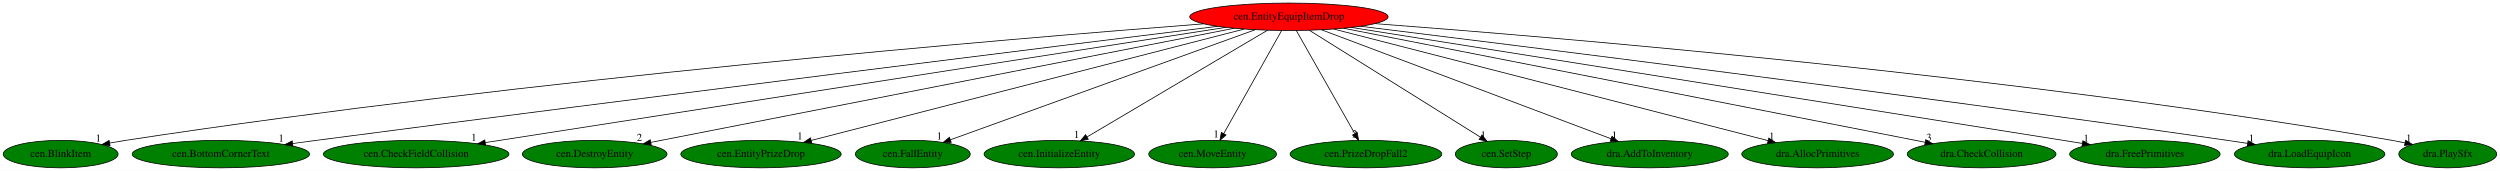
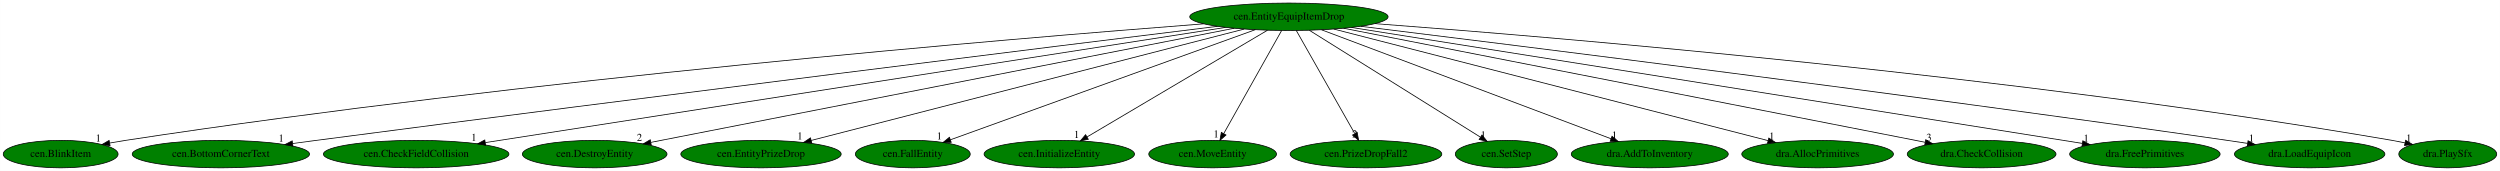
<svg xmlns="http://www.w3.org/2000/svg" xmlns:xlink="http://www.w3.org/1999/xlink" width="3277pt" height="224pt" viewBox="0.00 0.00 3276.74 224.00">
  <g id="graph0" class="graph" transform="scale(1 1) rotate(0) translate(4 220)">
    <polygon fill="white" stroke="transparent" points="-4,4 -4,-220 3272.74,-220 3272.74,4 -4,4" />
    <g id="node1" class="node">
-       <ellipse fill="red" stroke="black" cx="1685.39" cy="-198" rx="129.98" ry="18" />
+       <ellipse fill="green" stroke="black" cx="1685.39" cy="-198" rx="129.98" ry="18" />
      <text text-anchor="middle" x="1685.39" y="-194.3" font-family="Times,serif" font-size="14.00">cen.EntityEquipItemDrop</text>
    </g>
    <g id="node2" class="node">
      <g id="a_node2">
        <a xlink:href="cen.BlinkItem.svg" xlink:title="cen.BlinkItem">
          <ellipse fill="green" stroke="black" cx="75.39" cy="-18" rx="75.29" ry="18" />
          <text text-anchor="middle" x="75.39" y="-14.3" font-family="Times,serif" font-size="14.00">cen.BlinkItem</text>
        </a>
      </g>
    </g>
    <g id="edge1" class="edge">
      <path fill="none" stroke="black" d="M1573.49,-188.74C1320.68,-169.31 686.44,-116.2 160.39,-36 153.7,-34.98 146.73,-33.79 139.79,-32.53" />
      <polygon fill="black" stroke="black" points="140.15,-29.03 129.68,-30.63 138.86,-35.91 140.15,-29.03" />
      <text text-anchor="middle" x="124.68" y="-34.43" font-family="Times,serif" font-size="14.00">1</text>
    </g>
    <g id="node3" class="node">
      <g id="a_node3">
        <a xlink:href="cen.BottomCornerText.svg" xlink:title="cen.BottomCornerText">
          <ellipse fill="green" stroke="black" cx="285.39" cy="-18" rx="116.18" ry="18" />
          <text text-anchor="middle" x="285.39" y="-14.3" font-family="Times,serif" font-size="14.00">cen.BottomCornerText</text>
        </a>
      </g>
    </g>
    <g id="edge2" class="edge">
      <path fill="none" stroke="black" d="M1591.78,-185.49C1380.83,-159.49 852.28,-93.95 410.39,-36 400.36,-34.68 389.87,-33.29 379.42,-31.89" />
      <polygon fill="black" stroke="black" points="379.8,-28.41 369.43,-30.54 378.87,-35.34 379.8,-28.41" />
      <text text-anchor="middle" x="364.43" y="-34.34" font-family="Times,serif" font-size="14.00">1</text>
    </g>
    <g id="node4" class="node">
      <g id="a_node4">
        <a xlink:href="cen.CheckFieldCollision.svg" xlink:title="cen.CheckFieldCollision">
          <ellipse fill="green" stroke="black" cx="541.39" cy="-18" rx="121.58" ry="18" />
          <text text-anchor="middle" x="541.39" y="-14.3" font-family="Times,serif" font-size="14.00">cen.CheckFieldCollision</text>
        </a>
      </g>
    </g>
    <g id="edge3" class="edge">
      <path fill="none" stroke="black" d="M1602.2,-184.06C1393.42,-151.57 848.58,-66.8 632.04,-33.1" />
      <polygon fill="black" stroke="black" points="632.4,-29.62 621.98,-31.54 631.32,-36.53 632.4,-29.62" />
      <text text-anchor="middle" x="616.98" y="-35.34" font-family="Times,serif" font-size="14.00">1</text>
    </g>
    <g id="node5" class="node">
      <g id="a_node5">
        <a xlink:href="cen.DestroyEntity.svg" xlink:title="cen.DestroyEntity">
          <ellipse fill="green" stroke="black" cx="775.39" cy="-18" rx="94.78" ry="18" />
          <text text-anchor="middle" x="775.39" y="-14.3" font-family="Times,serif" font-size="14.00">cen.DestroyEntity</text>
        </a>
      </g>
    </g>
    <g id="edge4" class="edge">
      <path fill="none" stroke="black" d="M1613.61,-182.96C1444.07,-149.8 1020.29,-66.9 848.97,-33.39" />
      <polygon fill="black" stroke="black" points="849.53,-29.93 839.04,-31.45 848.18,-36.8 849.53,-29.93" />
      <text text-anchor="middle" x="834.04" y="-35.25" font-family="Times,serif" font-size="14.00">2</text>
    </g>
    <g id="node6" class="node">
      <g id="a_node6">
        <a xlink:href="cen.EntityPrizeDrop.svg" xlink:title="cen.EntityPrizeDrop">
          <ellipse fill="green" stroke="black" cx="993.39" cy="-18" rx="105.08" ry="18" />
          <text text-anchor="middle" x="993.39" y="-14.3" font-family="Times,serif" font-size="14.00">cen.EntityPrizeDrop</text>
        </a>
      </g>
    </g>
    <g id="edge5" class="edge">
      <path fill="none" stroke="black" d="M1626.69,-181.9C1498.39,-148.9 1193.7,-70.52 1059.17,-35.92" />
      <polygon fill="black" stroke="black" points="1059.95,-32.51 1049.4,-33.41 1058.21,-39.29 1059.95,-32.51" />
      <text text-anchor="middle" x="1044.4" y="-37.21" font-family="Times,serif" font-size="14.00">1</text>
    </g>
    <g id="node7" class="node">
      <g id="a_node7">
        <a xlink:href="cen.FallEntity.svg" xlink:title="cen.FallEntity">
          <ellipse fill="green" stroke="black" cx="1192.39" cy="-18" rx="75.29" ry="18" />
          <text text-anchor="middle" x="1192.39" y="-14.3" font-family="Times,serif" font-size="14.00">cen.FallEntity</text>
        </a>
      </g>
    </g>
    <g id="edge6" class="edge">
      <path fill="none" stroke="black" d="M1641.21,-181.05C1549.24,-147.84 1337.81,-71.5 1241.64,-36.78" />
      <polygon fill="black" stroke="black" points="1242.74,-33.46 1232.14,-33.35 1240.36,-40.04 1242.74,-33.46" />
      <text text-anchor="middle" x="1227.14" y="-37.15" font-family="Times,serif" font-size="14.00">1</text>
    </g>
    <g id="node8" class="node">
      <g id="a_node8">
        <a xlink:href="cen.InitializeEntity.svg" xlink:title="cen.InitializeEntity">
          <ellipse fill="green" stroke="black" cx="1384.39" cy="-18" rx="98.58" ry="18" />
          <text text-anchor="middle" x="1384.39" y="-14.3" font-family="Times,serif" font-size="14.00">cen.InitializeEntity</text>
        </a>
      </g>
    </g>
    <g id="edge7" class="edge">
      <path fill="none" stroke="black" d="M1657.35,-180.41C1602.65,-148.07 1481.79,-76.6 1420.92,-40.6" />
      <polygon fill="black" stroke="black" points="1422.43,-37.43 1412.04,-35.35 1418.87,-43.45 1422.43,-37.43" />
      <text text-anchor="middle" x="1407.04" y="-39.15" font-family="Times,serif" font-size="14.00">1</text>
    </g>
    <g id="node9" class="node">
      <g id="a_node9">
        <a xlink:href="cen.MoveEntity.svg" xlink:title="cen.MoveEntity">
          <ellipse fill="green" stroke="black" cx="1585.39" cy="-18" rx="83.69" ry="18" />
          <text text-anchor="middle" x="1585.39" y="-14.3" font-family="Times,serif" font-size="14.00">cen.MoveEntity</text>
        </a>
      </g>
    </g>
    <g id="edge8" class="edge">
      <path fill="none" stroke="black" d="M1675.8,-179.93C1658.26,-148.7 1620.88,-82.17 1600.1,-45.18" />
      <polygon fill="black" stroke="black" points="1602.9,-43.02 1594.95,-36.02 1596.8,-46.45 1602.9,-43.02" />
      <text text-anchor="middle" x="1589.95" y="-39.82" font-family="Times,serif" font-size="14.00">1</text>
    </g>
    <g id="node10" class="node">
      <g id="a_node10">
        <a xlink:href="cen.PrizeDropFall2.svg" xlink:title="cen.PrizeDropFall2">
          <ellipse fill="green" stroke="black" cx="1786.39" cy="-18" rx="99.38" ry="18" />
          <text text-anchor="middle" x="1786.39" y="-14.3" font-family="Times,serif" font-size="14.00">cen.PrizeDropFall2</text>
        </a>
      </g>
    </g>
    <g id="edge9" class="edge">
      <path fill="none" stroke="black" d="M1695.08,-179.93C1712.8,-148.7 1750.55,-82.17 1771.54,-45.18" />
      <polygon fill="black" stroke="black" points="1774.85,-46.44 1776.74,-36.02 1768.76,-42.99 1774.85,-46.44" />
      <text text-anchor="middle" x="1771.74" y="-39.82" font-family="Times,serif" font-size="14.00">2</text>
    </g>
    <g id="node11" class="node">
      <g id="a_node11">
        <a xlink:href="cen.SetStep.svg" xlink:title="cen.SetStep">
          <ellipse fill="green" stroke="black" cx="1970.39" cy="-18" rx="66.89" ry="18" />
          <text text-anchor="middle" x="1970.39" y="-14.3" font-family="Times,serif" font-size="14.00">cen.SetStep</text>
        </a>
      </g>
    </g>
    <g id="edge10" class="edge">
      <path fill="none" stroke="black" d="M1712.21,-180.25C1764.29,-147.72 1879.06,-76.04 1936.4,-40.23" />
      <polygon fill="black" stroke="black" points="1938.46,-43.07 1945.09,-34.8 1934.75,-37.13 1938.46,-43.07" />
      <text text-anchor="middle" x="1940.09" y="-38.6" font-family="Times,serif" font-size="14.00">1</text>
    </g>
    <g id="node12" class="node">
      <g id="a_node12">
        <a xlink:href="dra.AddToInventory.svg" xlink:title="dra.AddToInventory">
          <ellipse fill="green" stroke="black" cx="2158.39" cy="-18" rx="102.88" ry="18" />
          <text text-anchor="middle" x="2158.39" y="-14.3" font-family="Times,serif" font-size="14.00">dra.AddToInventory</text>
        </a>
      </g>
    </g>
    <g id="edge11" class="edge">
      <path fill="none" stroke="black" d="M1728.2,-180.89C1815.51,-148.03 2013.76,-73.43 2107.49,-38.16" />
      <polygon fill="black" stroke="black" points="2108.91,-41.36 2117.03,-34.56 2106.44,-34.81 2108.91,-41.36" />
      <text text-anchor="middle" x="2112.03" y="-38.36" font-family="Times,serif" font-size="14.00">1</text>
    </g>
    <g id="node13" class="node">
      <g id="a_node13">
        <a xlink:href="dra.AllocPrimitives.svg" xlink:title="dra.AllocPrimitives">
          <ellipse fill="green" stroke="black" cx="2378.39" cy="-18" rx="99.38" ry="18" />
          <text text-anchor="middle" x="2378.39" y="-14.3" font-family="Times,serif" font-size="14.00">dra.AllocPrimitives</text>
        </a>
      </g>
    </g>
    <g id="edge12" class="edge">
      <path fill="none" stroke="black" d="M1744.18,-181.9C1872.99,-148.82 2179.31,-70.13 2313.52,-35.66" />
      <polygon fill="black" stroke="black" points="2314.45,-39.04 2323.27,-33.16 2312.71,-32.26 2314.45,-39.04" />
      <text text-anchor="middle" x="2318.27" y="-36.96" font-family="Times,serif" font-size="14.00">1</text>
    </g>
    <g id="node14" class="node">
      <g id="a_node14">
        <a xlink:href="dra.CheckCollision.svg" xlink:title="dra.CheckCollision">
          <ellipse fill="green" stroke="black" cx="2593.39" cy="-18" rx="97.48" ry="18" />
          <text text-anchor="middle" x="2593.39" y="-14.3" font-family="Times,serif" font-size="14.00">dra.CheckCollision</text>
        </a>
      </g>
    </g>
    <g id="edge13" class="edge">
      <path fill="none" stroke="black" d="M1757.02,-182.96C1925.98,-149.84 2348.01,-67.1 2519.35,-33.51" />
      <polygon fill="black" stroke="black" points="2520.15,-36.93 2529.29,-31.57 2518.8,-30.06 2520.15,-36.93" />
      <text text-anchor="middle" x="2524.29" y="-35.37" font-family="Times,serif" font-size="14.00">3</text>
    </g>
    <g id="node15" class="node">
      <g id="a_node15">
        <a xlink:href="dra.FreePrimitives.svg" xlink:title="dra.FreePrimitives">
          <ellipse fill="green" stroke="black" cx="2807.39" cy="-18" rx="98.58" ry="18" />
          <text text-anchor="middle" x="2807.39" y="-14.3" font-family="Times,serif" font-size="14.00">dra.FreePrimitives</text>
        </a>
      </g>
    </g>
    <g id="edge14" class="edge">
      <path fill="none" stroke="black" d="M1767.44,-183.98C1974.83,-151.08 2518.23,-64.87 2725.48,-32" />
      <polygon fill="black" stroke="black" points="2726.06,-35.45 2735.39,-30.42 2724.96,-28.53 2726.06,-35.45" />
      <text text-anchor="middle" x="2730.39" y="-34.22" font-family="Times,serif" font-size="14.00">1</text>
    </g>
    <g id="node16" class="node">
      <g id="a_node16">
        <a xlink:href="dra.LoadEquipIcon.svg" xlink:title="dra.LoadEquipIcon">
          <ellipse fill="green" stroke="black" cx="3023.39" cy="-18" rx="98.58" ry="18" />
          <text text-anchor="middle" x="3023.39" y="-14.3" font-family="Times,serif" font-size="14.00">dra.LoadEquipIcon</text>
        </a>
      </g>
    </g>
    <g id="edge15" class="edge">
      <path fill="none" stroke="black" d="M1779.64,-185.51C1985.8,-160.19 2492.27,-96.98 2915.39,-36 2923.99,-34.76 2932.97,-33.42 2941.91,-32.06" />
      <polygon fill="black" stroke="black" points="2942.63,-35.49 2951.98,-30.51 2941.56,-28.57 2942.63,-35.49" />
      <text text-anchor="middle" x="2946.98" y="-34.31" font-family="Times,serif" font-size="14.00">1</text>
    </g>
    <g id="node17" class="node">
      <g id="a_node17">
        <a xlink:href="dra.PlaySfx.svg" xlink:title="dra.PlaySfx">
          <ellipse fill="green" stroke="black" cx="3204.39" cy="-18" rx="64.19" ry="18" />
          <text text-anchor="middle" x="3204.39" y="-14.3" font-family="Times,serif" font-size="14.00">dra.PlaySfx</text>
        </a>
      </g>
    </g>
    <g id="edge16" class="edge">
      <path fill="none" stroke="black" d="M1798.06,-189C2042.27,-170.68 2638.14,-120.59 3131.39,-36 3136.84,-35.07 3142.5,-33.97 3148.13,-32.8" />
      <polygon fill="black" stroke="black" points="3149.18,-36.15 3158.22,-30.62 3147.71,-29.31 3149.18,-36.15" />
      <text text-anchor="middle" x="3153.22" y="-34.42" font-family="Times,serif" font-size="14.00">1</text>
    </g>
  </g>
</svg>
